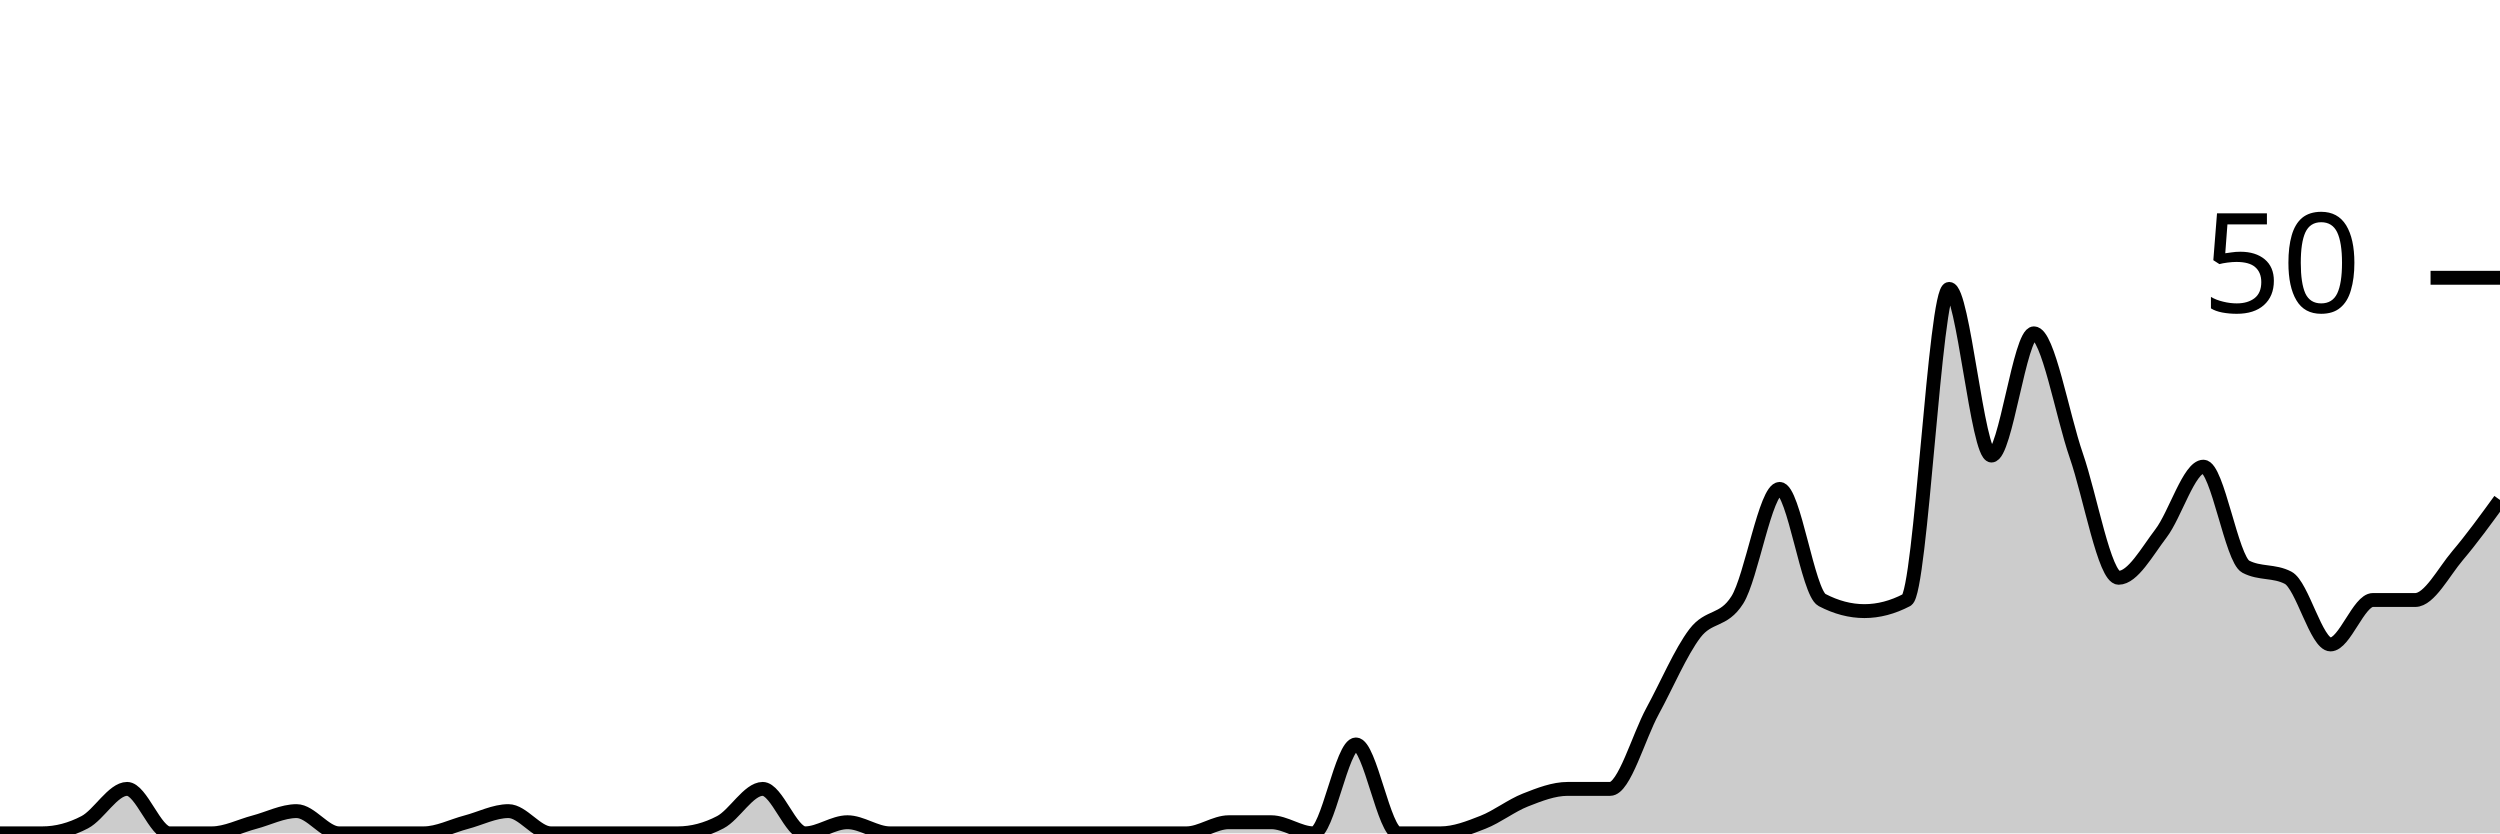
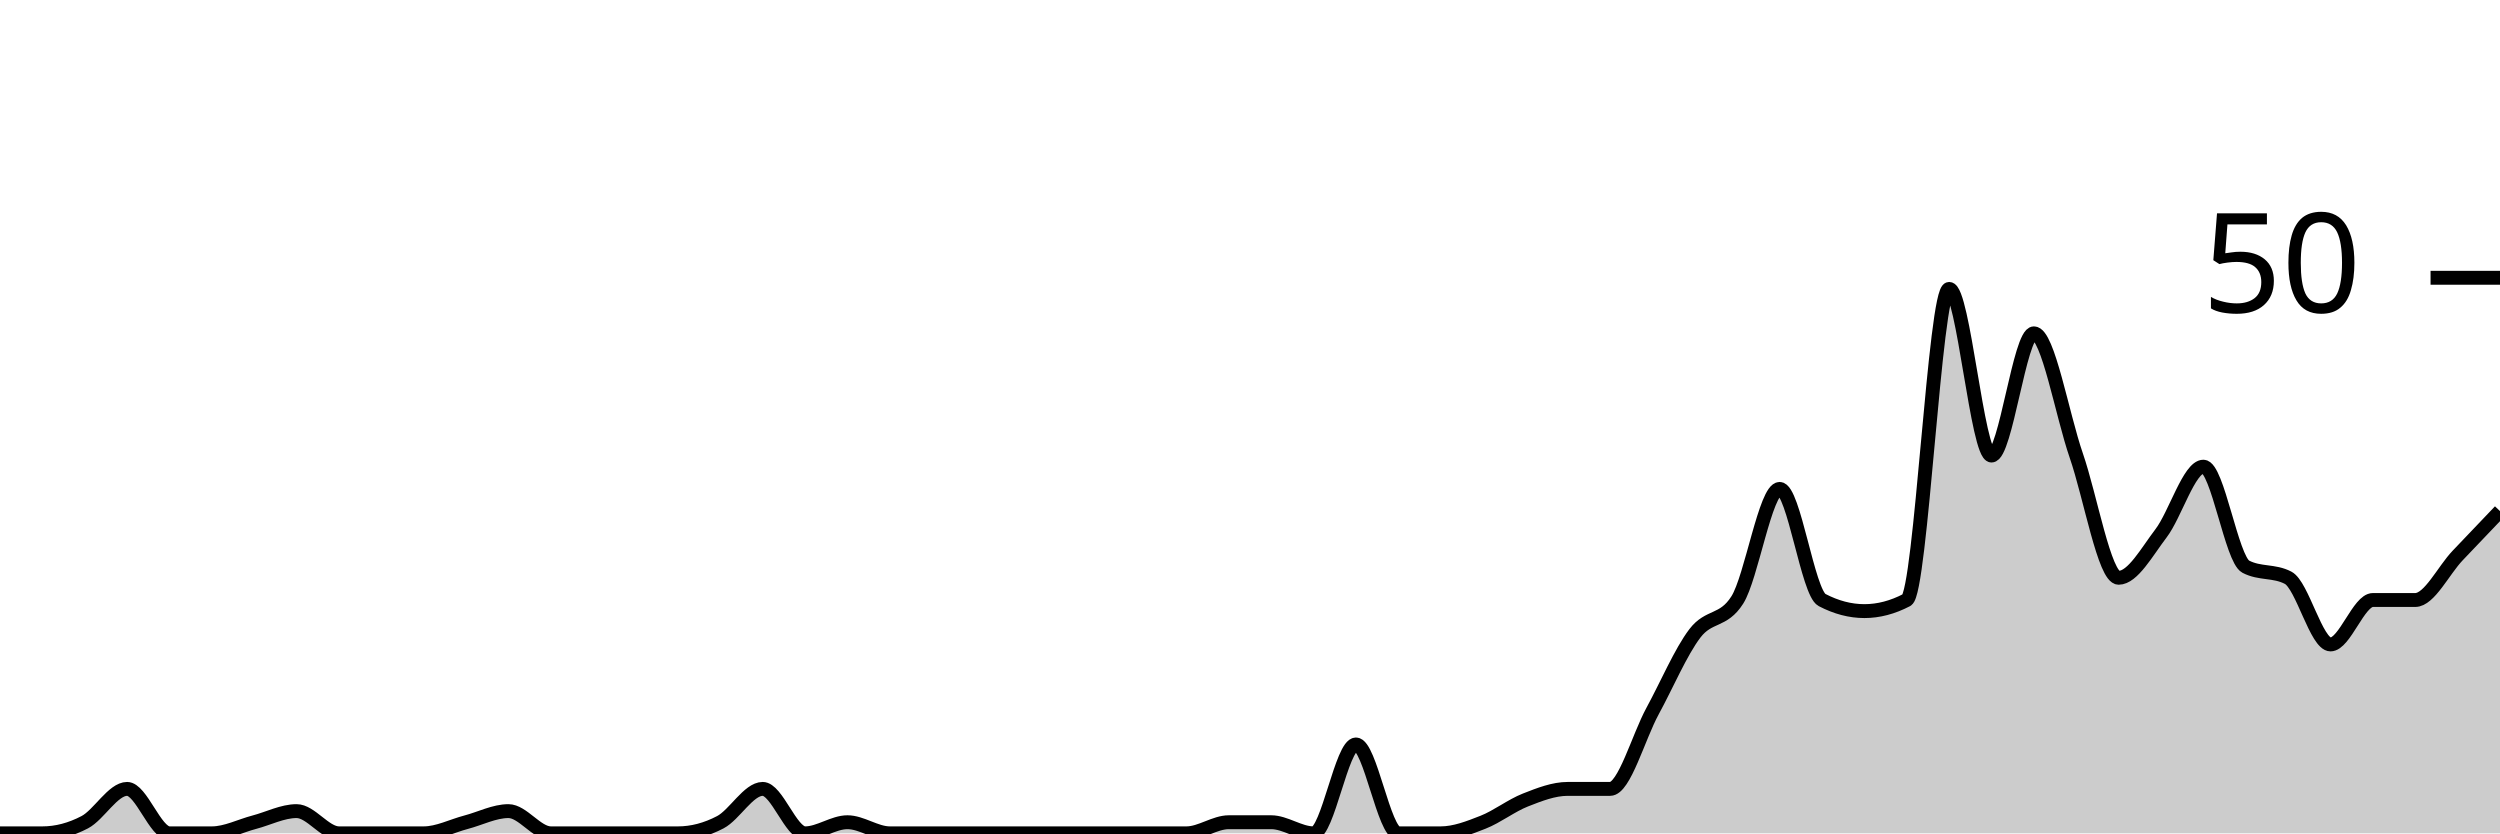
<svg xmlns="http://www.w3.org/2000/svg" viewBox="0 0 180 60">
  <g transform="translate(0,20)">
-     <path class="area" fill="rgba(0, 0, 0, 0.2)" d="M0,40C1.017,40,2.034,40,3.051,40C4.068,40,5.085,39.733,6.102,39.2C7.119,38.667,8.136,36.8,9.153,36.8C10.169,36.8,11.186,40,12.203,40C13.22,40,14.237,40,15.254,40C16.271,40,17.288,39.467,18.305,39.2C19.322,38.933,20.339,38.4,21.356,38.4C22.373,38.4,23.39,40,24.407,40C25.424,40,26.441,40,27.458,40C28.475,40,29.492,40,30.508,40C31.525,40,32.542,39.467,33.559,39.2C34.576,38.933,35.593,38.4,36.61,38.4C37.627,38.4,38.644,40,39.661,40C40.678,40,41.695,40,42.712,40C43.729,40,44.746,40,45.763,40C46.78,40,47.797,40,48.814,40C49.831,40,50.847,39.733,51.864,39.2C52.881,38.667,53.898,36.8,54.915,36.8C55.932,36.8,56.949,40,57.966,40C58.983,40,60,39.2,61.017,39.2C62.034,39.2,63.051,40,64.068,40C65.085,40,66.102,40,67.119,40C68.136,40,69.153,40,70.169,40C71.186,40,72.203,40,73.22,40C74.237,40,75.254,40,76.271,40C77.288,40,78.305,40,79.322,40C80.339,40,81.356,40,82.373,40C83.39,40,84.407,40,85.424,40C86.441,40,87.458,39.2,88.475,39.2C89.492,39.2,90.508,39.2,91.525,39.2C92.542,39.2,93.559,40,94.576,40C95.593,40,96.61,33.6,97.627,33.6C98.644,33.6,99.661,40,100.678,40C101.695,40,102.712,40,103.729,40C104.746,40,105.763,39.6,106.78,39.2C107.797,38.8,108.814,38,109.831,37.6C110.847,37.2,111.864,36.8,112.881,36.8C113.898,36.8,114.915,36.8,115.932,36.8C116.949,36.8,117.966,33.067,118.983,31.2C120,29.333,121.017,26.933,122.034,25.6C123.051,24.267,124.068,24.8,125.085,23.2C126.102,21.6,127.119,15.2,128.136,15.2C129.153,15.2,130.169,22.667,131.186,23.2C132.203,23.733,133.22,24,134.237,24C135.254,24,136.271,23.733,137.288,23.2C138.305,22.667,139.322,0.8,140.339,0.8C141.356,0.8,142.373,12.8,143.39,12.8C144.407,12.8,145.424,4,146.441,4C147.458,4,148.475,9.867,149.492,12.8C150.508,15.733,151.525,21.6,152.542,21.6C153.559,21.6,154.576,19.733,155.593,18.4C156.61,17.067,157.627,13.6,158.644,13.6C159.661,13.6,160.678,20.267,161.695,20.8C162.712,21.333,163.729,21.067,164.746,21.6C165.763,22.133,166.78,26.4,167.797,26.4C168.814,26.4,169.831,23.2,170.847,23.2C171.864,23.2,172.881,23.2,173.898,23.2C174.915,23.2,175.932,21.2,176.949,20C177.966,18.8,178.983,17.4,180,16L180,40C178.983,40,177.966,40,176.949,40C175.932,40,174.915,40,173.898,40C172.881,40,171.864,40,170.847,40C169.831,40,168.814,40,167.797,40C166.78,40,165.763,40,164.746,40C163.729,40,162.712,40,161.695,40C160.678,40,159.661,40,158.644,40C157.627,40,156.61,40,155.593,40C154.576,40,153.559,40,152.542,40C151.525,40,150.508,40,149.492,40C148.475,40,147.458,40,146.441,40C145.424,40,144.407,40,143.39,40C142.373,40,141.356,40,140.339,40C139.322,40,138.305,40,137.288,40C136.271,40,135.254,40,134.237,40C133.22,40,132.203,40,131.186,40C130.169,40,129.153,40,128.136,40C127.119,40,126.102,40,125.085,40C124.068,40,123.051,40,122.034,40C121.017,40,120,40,118.983,40C117.966,40,116.949,40,115.932,40C114.915,40,113.898,40,112.881,40C111.864,40,110.847,40,109.831,40C108.814,40,107.797,40,106.78,40C105.763,40,104.746,40,103.729,40C102.712,40,101.695,40,100.678,40C99.661,40,98.644,40,97.627,40C96.61,40,95.593,40,94.576,40C93.559,40,92.542,40,91.525,40C90.508,40,89.492,40,88.475,40C87.458,40,86.441,40,85.424,40C84.407,40,83.39,40,82.373,40C81.356,40,80.339,40,79.322,40C78.305,40,77.288,40,76.271,40C75.254,40,74.237,40,73.22,40C72.203,40,71.186,40,70.169,40C69.153,40,68.136,40,67.119,40C66.102,40,65.085,40,64.068,40C63.051,40,62.034,40,61.017,40C60,40,58.983,40,57.966,40C56.949,40,55.932,40,54.915,40C53.898,40,52.881,40,51.864,40C50.847,40,49.831,40,48.814,40C47.797,40,46.78,40,45.763,40C44.746,40,43.729,40,42.712,40C41.695,40,40.678,40,39.661,40C38.644,40,37.627,40,36.61,40C35.593,40,34.576,40,33.559,40C32.542,40,31.525,40,30.508,40C29.492,40,28.475,40,27.458,40C26.441,40,25.424,40,24.407,40C23.39,40,22.373,40,21.356,40C20.339,40,19.322,40,18.305,40C17.288,40,16.271,40,15.254,40C14.237,40,13.22,40,12.203,40C11.186,40,10.169,40,9.153,40C8.136,40,7.119,40,6.102,40C5.085,40,4.068,40,3.051,40C2.034,40,1.017,40,0,40Z" />
-     <path class="line" stroke="black" fill="none" d="M0,40C1.017,40,2.034,40,3.051,40C4.068,40,5.085,39.733,6.102,39.2C7.119,38.667,8.136,36.8,9.153,36.8C10.169,36.8,11.186,40,12.203,40C13.22,40,14.237,40,15.254,40C16.271,40,17.288,39.467,18.305,39.2C19.322,38.933,20.339,38.4,21.356,38.4C22.373,38.4,23.39,40,24.407,40C25.424,40,26.441,40,27.458,40C28.475,40,29.492,40,30.508,40C31.525,40,32.542,39.467,33.559,39.2C34.576,38.933,35.593,38.4,36.61,38.4C37.627,38.4,38.644,40,39.661,40C40.678,40,41.695,40,42.712,40C43.729,40,44.746,40,45.763,40C46.78,40,47.797,40,48.814,40C49.831,40,50.847,39.733,51.864,39.2C52.881,38.667,53.898,36.8,54.915,36.8C55.932,36.8,56.949,40,57.966,40C58.983,40,60,39.2,61.017,39.2C62.034,39.2,63.051,40,64.068,40C65.085,40,66.102,40,67.119,40C68.136,40,69.153,40,70.169,40C71.186,40,72.203,40,73.22,40C74.237,40,75.254,40,76.271,40C77.288,40,78.305,40,79.322,40C80.339,40,81.356,40,82.373,40C83.39,40,84.407,40,85.424,40C86.441,40,87.458,39.2,88.475,39.2C89.492,39.2,90.508,39.2,91.525,39.2C92.542,39.2,93.559,40,94.576,40C95.593,40,96.61,33.6,97.627,33.6C98.644,33.6,99.661,40,100.678,40C101.695,40,102.712,40,103.729,40C104.746,40,105.763,39.6,106.78,39.2C107.797,38.8,108.814,38,109.831,37.6C110.847,37.2,111.864,36.8,112.881,36.8C113.898,36.8,114.915,36.8,115.932,36.8C116.949,36.8,117.966,33.067,118.983,31.2C120,29.333,121.017,26.933,122.034,25.6C123.051,24.267,124.068,24.8,125.085,23.2C126.102,21.6,127.119,15.2,128.136,15.2C129.153,15.2,130.169,22.667,131.186,23.2C132.203,23.733,133.22,24,134.237,24C135.254,24,136.271,23.733,137.288,23.2C138.305,22.667,139.322,0.8,140.339,0.8C141.356,0.8,142.373,12.8,143.39,12.8C144.407,12.8,145.424,4,146.441,4C147.458,4,148.475,9.867,149.492,12.8C150.508,15.733,151.525,21.6,152.542,21.6C153.559,21.6,154.576,19.733,155.593,18.4C156.61,17.067,157.627,13.6,158.644,13.6C159.661,13.6,160.678,20.267,161.695,20.8C162.712,21.333,163.729,21.067,164.746,21.6C165.763,22.133,166.78,26.4,167.797,26.4C168.814,26.4,169.831,23.2,170.847,23.2C171.864,23.2,172.881,23.2,173.898,23.2C174.915,23.2,175.932,21.2,176.949,20C177.966,18.8,178.983,17.4,180,16" />
+     <path class="area" fill="rgba(0, 0, 0, 0.2)" d="M0,40C1.017,40,2.034,40,3.051,40C4.068,40,5.085,39.733,6.102,39.2C7.119,38.667,8.136,36.8,9.153,36.8C10.169,36.8,11.186,40,12.203,40C13.22,40,14.237,40,15.254,40C16.271,40,17.288,39.467,18.305,39.2C19.322,38.933,20.339,38.4,21.356,38.4C22.373,38.4,23.39,40,24.407,40C25.424,40,26.441,40,27.458,40C28.475,40,29.492,40,30.508,40C31.525,40,32.542,39.467,33.559,39.2C34.576,38.933,35.593,38.4,36.61,38.4C37.627,38.4,38.644,40,39.661,40C40.678,40,41.695,40,42.712,40C43.729,40,44.746,40,45.763,40C46.78,40,47.797,40,48.814,40C49.831,40,50.847,39.733,51.864,39.2C52.881,38.667,53.898,36.8,54.915,36.8C55.932,36.8,56.949,40,57.966,40C58.983,40,60,39.2,61.017,39.2C62.034,39.2,63.051,40,64.068,40C65.085,40,66.102,40,67.119,40C68.136,40,69.153,40,70.169,40C71.186,40,72.203,40,73.22,40C74.237,40,75.254,40,76.271,40C77.288,40,78.305,40,79.322,40C80.339,40,81.356,40,82.373,40C83.39,40,84.407,40,85.424,40C86.441,40,87.458,39.2,88.475,39.2C89.492,39.2,90.508,39.2,91.525,39.2C92.542,39.2,93.559,40,94.576,40C95.593,40,96.61,33.6,97.627,33.6C98.644,33.6,99.661,40,100.678,40C101.695,40,102.712,40,103.729,40C104.746,40,105.763,39.6,106.78,39.2C107.797,38.8,108.814,38,109.831,37.6C110.847,37.2,111.864,36.8,112.881,36.8C113.898,36.8,114.915,36.8,115.932,36.8C116.949,36.8,117.966,33.067,118.983,31.2C120,29.333,121.017,26.933,122.034,25.6C123.051,24.267,124.068,24.8,125.085,23.2C126.102,21.6,127.119,15.2,128.136,15.2C129.153,15.2,130.169,22.667,131.186,23.2C132.203,23.733,133.22,24,134.237,24C135.254,24,136.271,23.733,137.288,23.2C138.305,22.667,139.322,0.8,140.339,0.8C141.356,0.8,142.373,12.8,143.39,12.8C144.407,12.8,145.424,4,146.441,4C147.458,4,148.475,9.867,149.492,12.8C150.508,15.733,151.525,21.6,152.542,21.6C153.559,21.6,154.576,19.733,155.593,18.4C156.61,17.067,157.627,13.6,158.644,13.6C159.661,13.6,160.678,20.267,161.695,20.8C162.712,21.333,163.729,21.067,164.746,21.6C165.763,22.133,166.78,26.4,167.797,26.4C168.814,26.4,169.831,23.2,170.847,23.2C171.864,23.2,172.881,23.2,173.898,23.2C174.915,23.2,175.932,21.067,176.949,20C177.966,18.933,178.983,17.867,180,16.8L180,40C178.983,40,177.966,40,176.949,40C175.932,40,174.915,40,173.898,40C172.881,40,171.864,40,170.847,40C169.831,40,168.814,40,167.797,40C166.78,40,165.763,40,164.746,40C163.729,40,162.712,40,161.695,40C160.678,40,159.661,40,158.644,40C157.627,40,156.61,40,155.593,40C154.576,40,153.559,40,152.542,40C151.525,40,150.508,40,149.492,40C148.475,40,147.458,40,146.441,40C145.424,40,144.407,40,143.39,40C142.373,40,141.356,40,140.339,40C139.322,40,138.305,40,137.288,40C136.271,40,135.254,40,134.237,40C133.22,40,132.203,40,131.186,40C130.169,40,129.153,40,128.136,40C127.119,40,126.102,40,125.085,40C124.068,40,123.051,40,122.034,40C121.017,40,120,40,118.983,40C117.966,40,116.949,40,115.932,40C114.915,40,113.898,40,112.881,40C111.864,40,110.847,40,109.831,40C108.814,40,107.797,40,106.78,40C105.763,40,104.746,40,103.729,40C102.712,40,101.695,40,100.678,40C99.661,40,98.644,40,97.627,40C96.61,40,95.593,40,94.576,40C93.559,40,92.542,40,91.525,40C90.508,40,89.492,40,88.475,40C87.458,40,86.441,40,85.424,40C84.407,40,83.39,40,82.373,40C81.356,40,80.339,40,79.322,40C78.305,40,77.288,40,76.271,40C75.254,40,74.237,40,73.22,40C72.203,40,71.186,40,70.169,40C69.153,40,68.136,40,67.119,40C66.102,40,65.085,40,64.068,40C63.051,40,62.034,40,61.017,40C60,40,58.983,40,57.966,40C56.949,40,55.932,40,54.915,40C53.898,40,52.881,40,51.864,40C50.847,40,49.831,40,48.814,40C47.797,40,46.78,40,45.763,40C44.746,40,43.729,40,42.712,40C41.695,40,40.678,40,39.661,40C38.644,40,37.627,40,36.61,40C35.593,40,34.576,40,33.559,40C32.542,40,31.525,40,30.508,40C29.492,40,28.475,40,27.458,40C26.441,40,25.424,40,24.407,40C23.39,40,22.373,40,21.356,40C20.339,40,19.322,40,18.305,40C17.288,40,16.271,40,15.254,40C14.237,40,13.22,40,12.203,40C11.186,40,10.169,40,9.153,40C8.136,40,7.119,40,6.102,40C5.085,40,4.068,40,3.051,40C2.034,40,1.017,40,0,40Z" />
+     <path class="line" stroke="black" fill="none" d="M0,40C1.017,40,2.034,40,3.051,40C4.068,40,5.085,39.733,6.102,39.2C7.119,38.667,8.136,36.8,9.153,36.8C10.169,36.8,11.186,40,12.203,40C13.22,40,14.237,40,15.254,40C16.271,40,17.288,39.467,18.305,39.2C19.322,38.933,20.339,38.4,21.356,38.4C22.373,38.4,23.39,40,24.407,40C25.424,40,26.441,40,27.458,40C28.475,40,29.492,40,30.508,40C31.525,40,32.542,39.467,33.559,39.2C34.576,38.933,35.593,38.4,36.61,38.4C37.627,38.4,38.644,40,39.661,40C40.678,40,41.695,40,42.712,40C43.729,40,44.746,40,45.763,40C46.78,40,47.797,40,48.814,40C49.831,40,50.847,39.733,51.864,39.2C52.881,38.667,53.898,36.8,54.915,36.8C55.932,36.8,56.949,40,57.966,40C58.983,40,60,39.2,61.017,39.2C62.034,39.2,63.051,40,64.068,40C65.085,40,66.102,40,67.119,40C68.136,40,69.153,40,70.169,40C71.186,40,72.203,40,73.22,40C74.237,40,75.254,40,76.271,40C77.288,40,78.305,40,79.322,40C80.339,40,81.356,40,82.373,40C83.39,40,84.407,40,85.424,40C86.441,40,87.458,39.2,88.475,39.2C89.492,39.2,90.508,39.2,91.525,39.2C92.542,39.2,93.559,40,94.576,40C95.593,40,96.61,33.6,97.627,33.6C98.644,33.6,99.661,40,100.678,40C101.695,40,102.712,40,103.729,40C104.746,40,105.763,39.6,106.78,39.2C107.797,38.8,108.814,38,109.831,37.6C110.847,37.2,111.864,36.8,112.881,36.8C113.898,36.8,114.915,36.8,115.932,36.8C116.949,36.8,117.966,33.067,118.983,31.2C120,29.333,121.017,26.933,122.034,25.6C123.051,24.267,124.068,24.8,125.085,23.2C126.102,21.6,127.119,15.2,128.136,15.2C129.153,15.2,130.169,22.667,131.186,23.2C132.203,23.733,133.22,24,134.237,24C135.254,24,136.271,23.733,137.288,23.2C138.305,22.667,139.322,0.8,140.339,0.8C141.356,0.8,142.373,12.8,143.39,12.8C144.407,12.8,145.424,4,146.441,4C147.458,4,148.475,9.867,149.492,12.8C150.508,15.733,151.525,21.6,152.542,21.6C153.559,21.6,154.576,19.733,155.593,18.4C156.61,17.067,157.627,13.6,158.644,13.6C159.661,13.6,160.678,20.267,161.695,20.8C162.712,21.333,163.729,21.067,164.746,21.6C165.763,22.133,166.78,26.4,167.797,26.4C168.814,26.4,169.831,23.2,170.847,23.2C171.864,23.2,172.881,23.2,173.898,23.2C174.915,23.2,175.932,21.067,176.949,20C177.966,18.933,178.983,17.867,180,16.8" />
    <path class="axis-ceiling" stroke-width="1" stroke="black" fill="none" d="M175,0L180,0" />
    <text class="axis-ceiling-label" font-family="sans-serif" text-anchor="end" font-size="10px" x="170" y="2.5">50</text>
  </g>
</svg>
